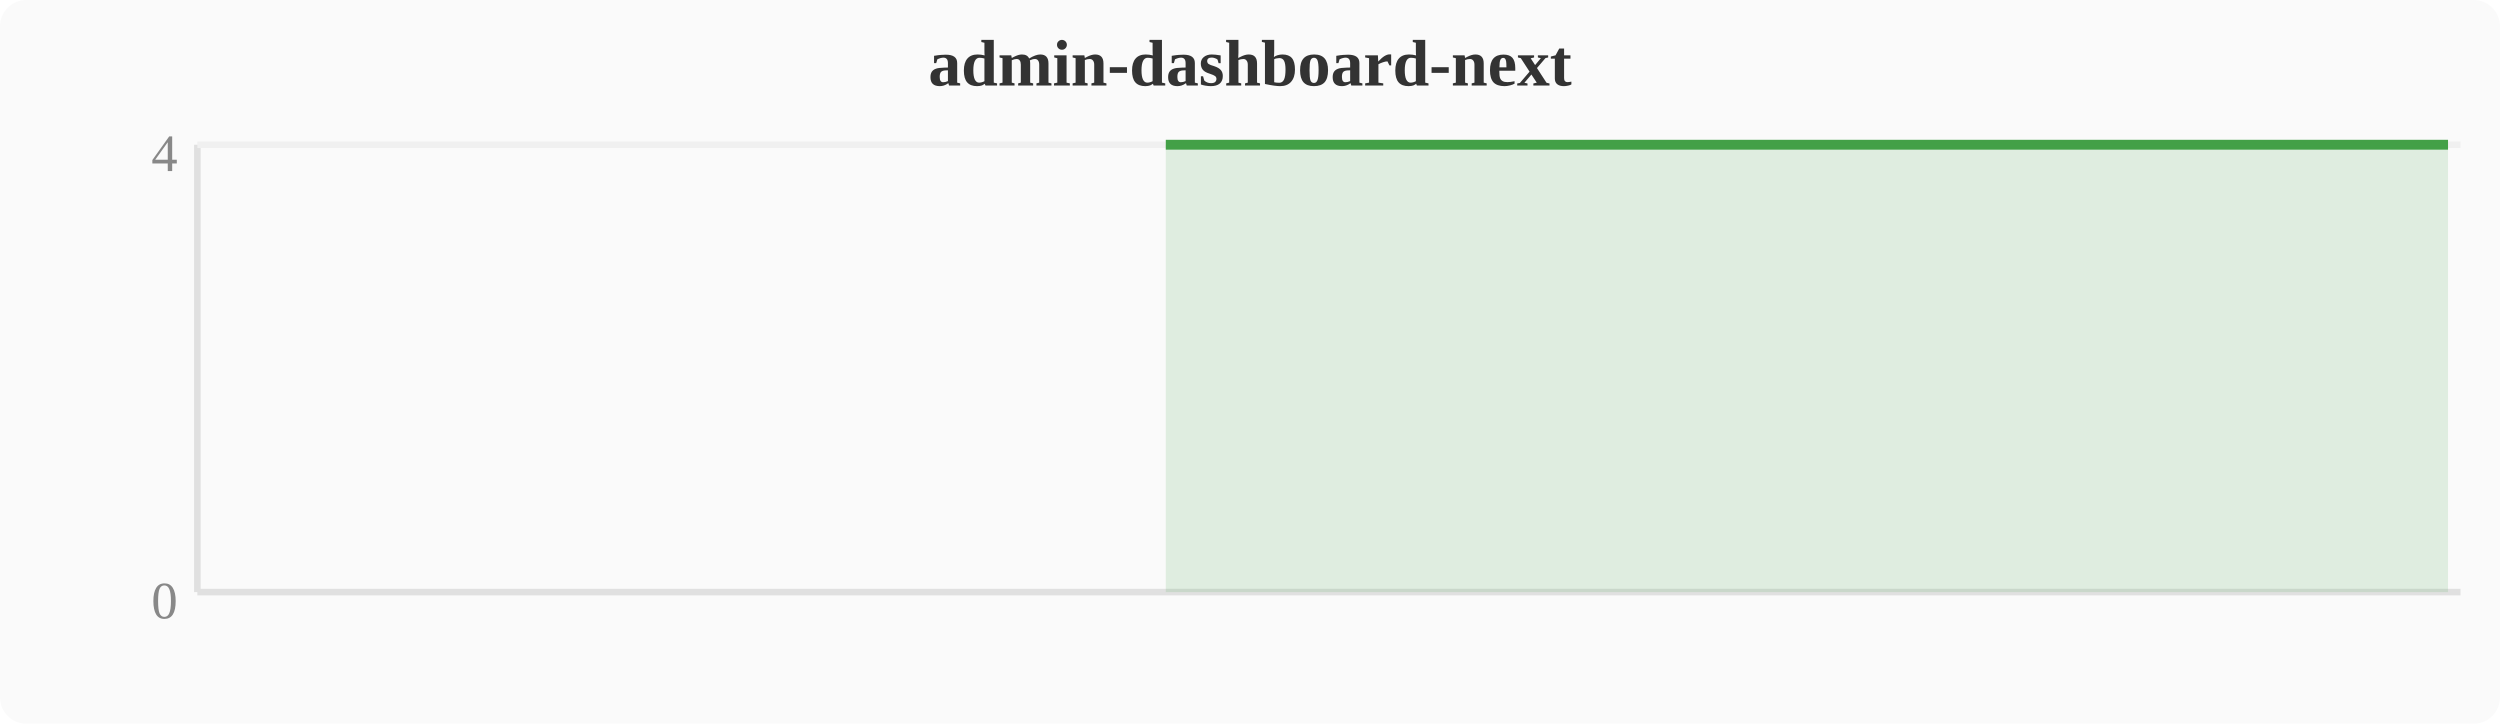
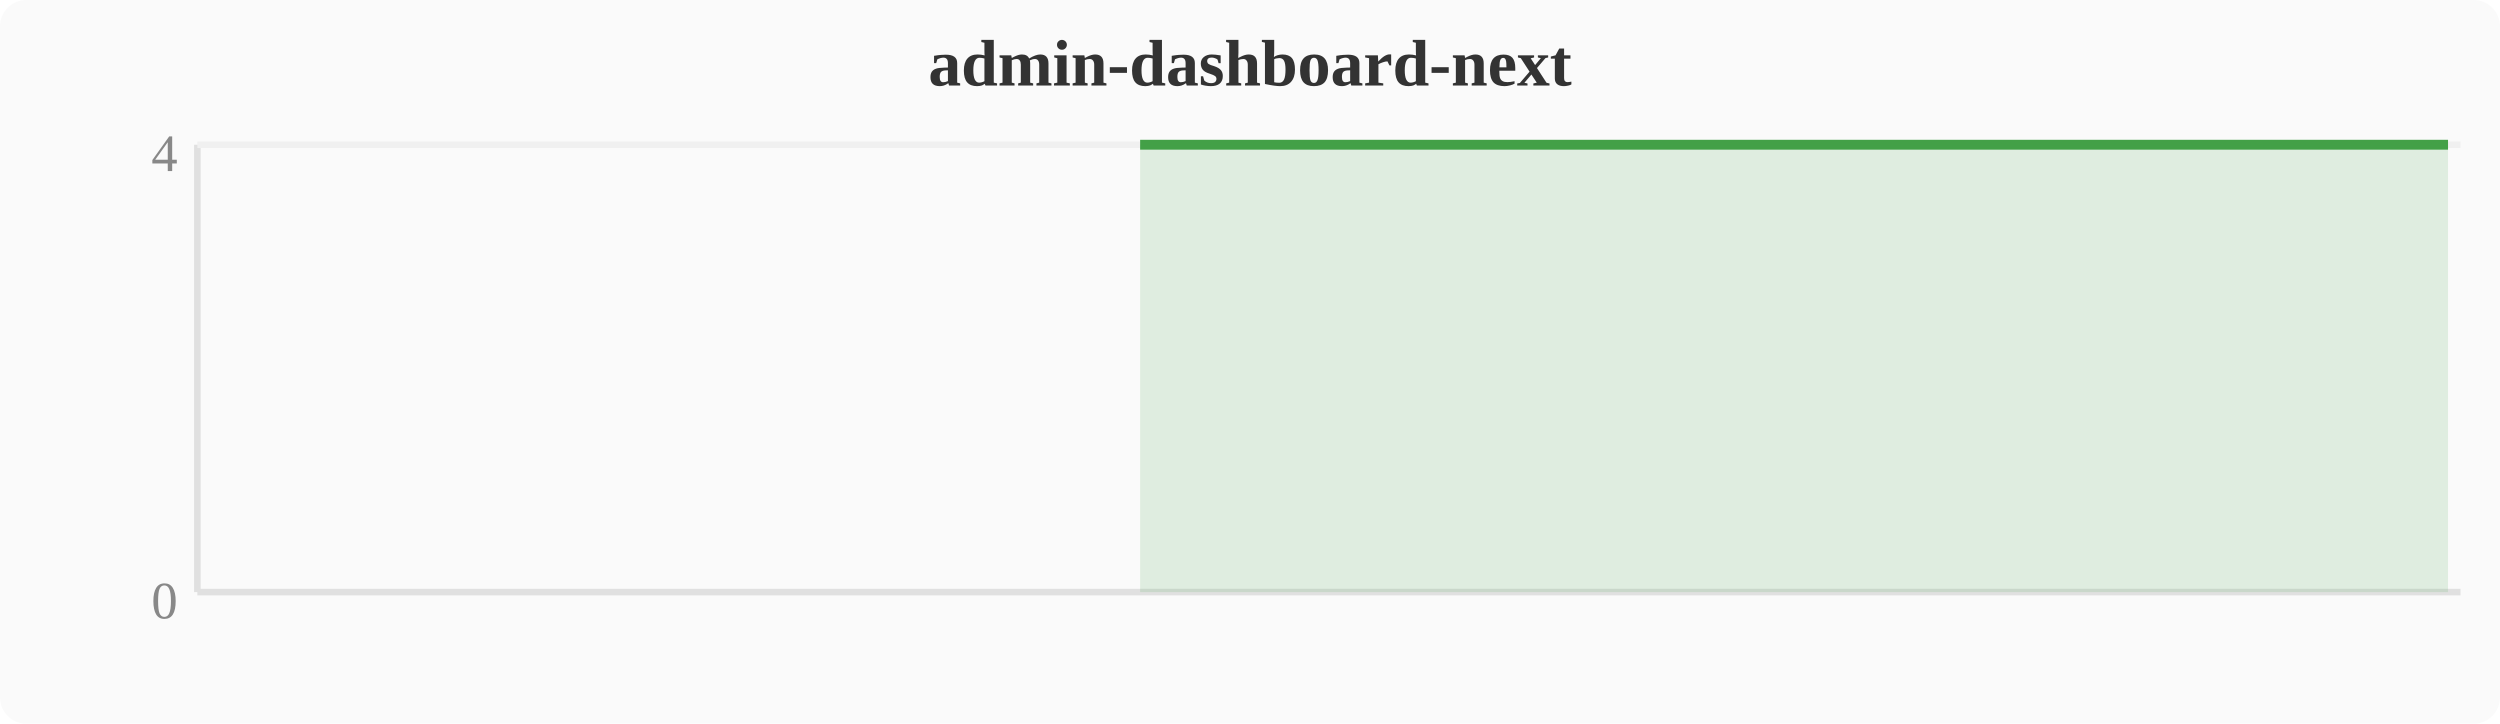
<svg xmlns="http://www.w3.org/2000/svg" width="380" height="110" viewBox="0 0 380 110">
  <rect width="380" height="110" fill="#fafafa" rx="4" />
  <text x="190" y="13" text-anchor="middle" font-size="10" font-weight="bold" fill="#333">admin-dashboard-next</text>
  <line x1="30" y1="22" x2="30" y2="90" stroke="#e0e0e0" stroke-width="1" />
  <line x1="30" y1="90" x2="374" y2="90" stroke="#e0e0e0" stroke-width="1" />
  <line x1="30" y1="22" x2="374" y2="22" stroke="#f0f0f0" stroke-width="1" />
  <text x="27" y="94" text-anchor="end" font-size="8" fill="#888">0</text>
  <text x="27" y="26" text-anchor="end" font-size="8" fill="#888">4</text>
-   <polygon points="177.2,22.0 181.0,22.0 184.8,22.0 188.6,22.0 192.4,22.0 196.3,22.0 200.1,22.0 203.9,22.0 207.7,22.0 211.6,22.0 215.4,22.0 219.2,22.0 223.0,22.0 226.8,22.0 230.7,22.0 234.5,22.0 238.3,22.0 242.1,22.0 246.0,22.0 249.8,22.0 253.6,22.0 257.4,22.0 261.2,22.0 265.1,22.0 268.9,22.0 272.7,22.0 276.5,22.0 280.4,22.0 284.2,22.0 288.0,22.0 291.8,22.0 295.6,22.0 299.5,22.0 303.3,22.0 307.1,22.0 310.9,22.0 314.8,22.0 318.6,22.0 322.4,22.0 326.2,22.0 330.0,22.0 333.9,22.0 337.7,22.0 341.5,22.0 345.3,22.0 349.2,22.0 353.0,22.0 356.8,22.0 360.6,22.0 364.4,22.0 368.3,22.0 372.1,22.0 372.1,90 177.2,90" fill="#43a047" opacity="0.15" />
-   <polyline points="177.2,22.0 181.0,22.0 184.8,22.0 188.6,22.0 192.4,22.0 196.3,22.0 200.1,22.0 203.9,22.0 207.7,22.0 211.6,22.0 215.4,22.0 219.2,22.0 223.0,22.0 226.8,22.0 230.7,22.0 234.5,22.0 238.3,22.0 242.1,22.0 246.0,22.0 249.8,22.0 253.6,22.0 257.4,22.0 261.2,22.0 265.1,22.0 268.9,22.0 272.7,22.0 276.5,22.0 280.4,22.0 284.2,22.0 288.0,22.0 291.8,22.0 295.6,22.0 299.5,22.0 303.3,22.0 307.1,22.0 310.9,22.0 314.8,22.0 318.6,22.0 322.4,22.0 326.2,22.0 330.0,22.0 333.9,22.0 337.7,22.0 341.5,22.0 345.3,22.0 349.2,22.0 353.0,22.0 356.8,22.0 360.6,22.0 364.4,22.0 368.3,22.0 372.1,22.0" fill="none" stroke="#43a047" stroke-width="1.5" stroke-linejoin="round" />
+   <polygon points="173.3,22.0 177.2,22.0 181.0,22.0 184.8,22.0 188.6,22.0 192.4,22.0 196.3,22.0 200.1,22.0 203.9,22.0 207.7,22.0 211.6,22.0 215.4,22.0 219.2,22.0 223.0,22.0 226.8,22.0 230.7,22.0 234.5,22.0 238.3,22.0 242.1,22.0 246.0,22.0 249.8,22.0 253.6,22.0 257.4,22.0 261.2,22.0 265.1,22.0 268.9,22.0 272.7,22.0 276.5,22.0 280.4,22.0 284.2,22.0 288.0,22.0 291.8,22.0 295.6,22.0 299.5,22.0 303.3,22.0 307.1,22.0 310.9,22.0 314.8,22.0 318.6,22.0 322.4,22.0 326.2,22.0 330.0,22.0 333.9,22.0 337.7,22.0 341.5,22.0 345.3,22.0 349.2,22.0 353.0,22.0 356.8,22.0 360.6,22.0 364.4,22.0 368.3,22.0 372.1,22.0 372.1,90 173.3,90" fill="#43a047" opacity="0.15" />
+   <polyline points="173.3,22.0 177.2,22.0 181.0,22.0 184.8,22.0 188.6,22.0 192.4,22.0 196.3,22.0 200.1,22.0 203.9,22.0 207.7,22.0 211.6,22.0 215.4,22.0 219.2,22.0 223.0,22.0 226.8,22.0 230.7,22.0 234.5,22.0 238.3,22.0 242.1,22.0 246.0,22.0 249.8,22.0 253.6,22.0 257.4,22.0 261.2,22.0 265.1,22.0 268.9,22.0 272.7,22.0 276.5,22.0 280.4,22.0 284.2,22.0 288.0,22.0 291.8,22.0 295.6,22.0 299.5,22.0 303.3,22.0 307.1,22.0 310.9,22.0 314.8,22.0 318.6,22.0 322.4,22.0 326.2,22.0 330.0,22.0 333.9,22.0 337.7,22.0 341.5,22.0 345.3,22.0 349.2,22.0 353.0,22.0 356.8,22.0 360.6,22.0 364.4,22.0 368.3,22.0 372.1,22.0" fill="none" stroke="#43a047" stroke-width="1.5" stroke-linejoin="round" />
</svg>
